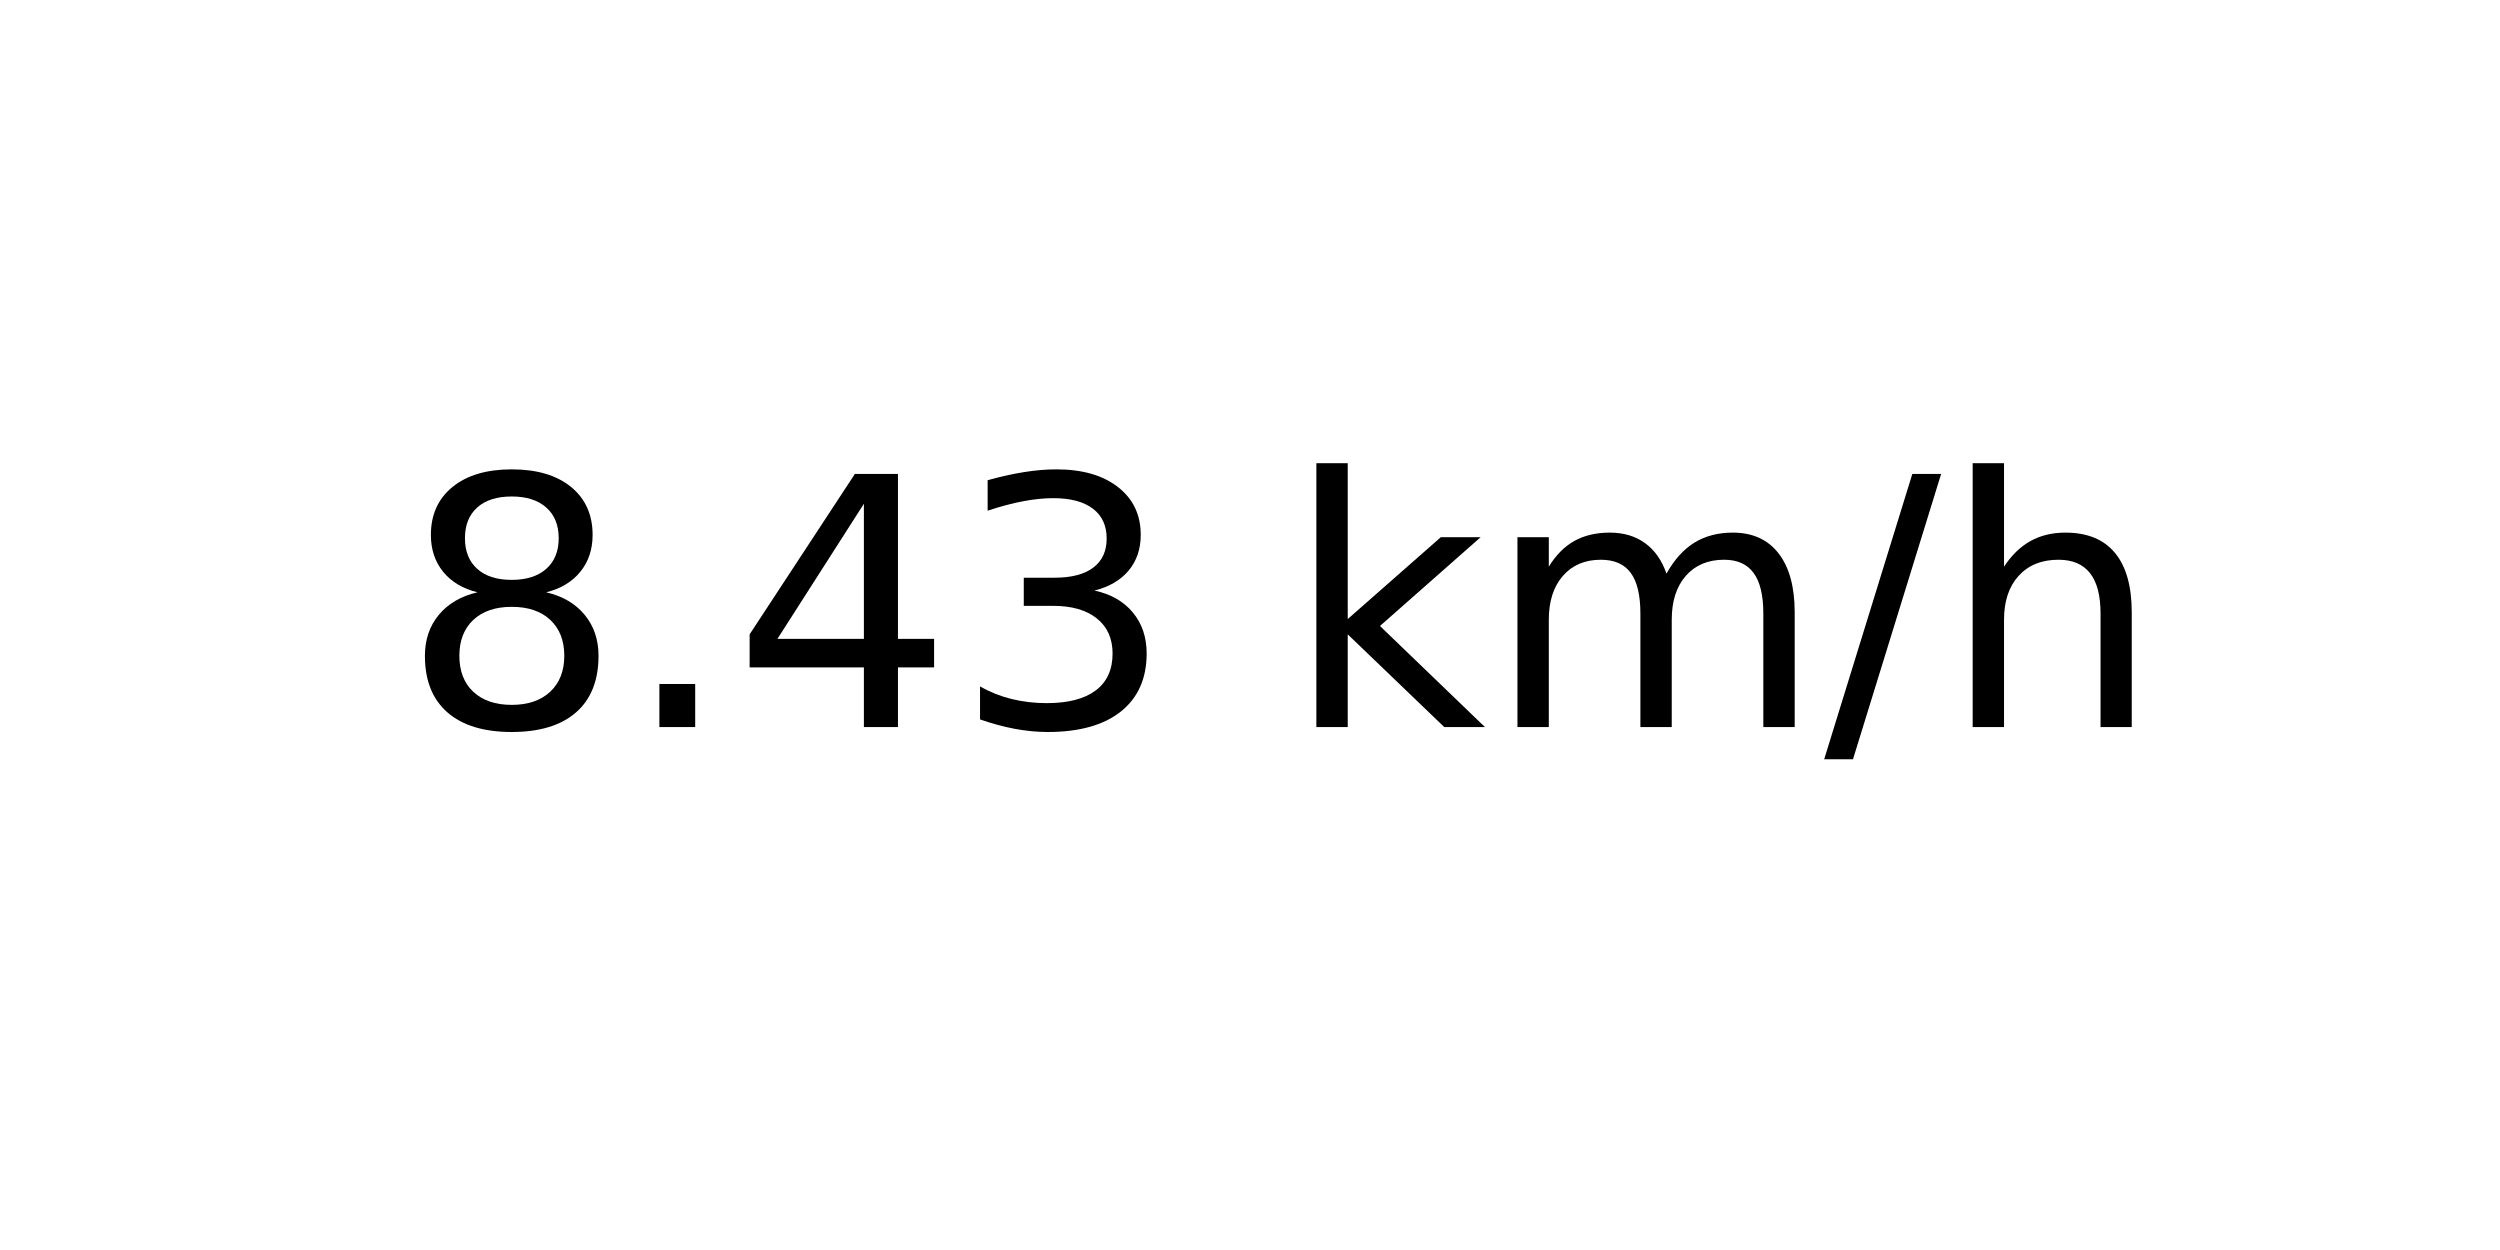
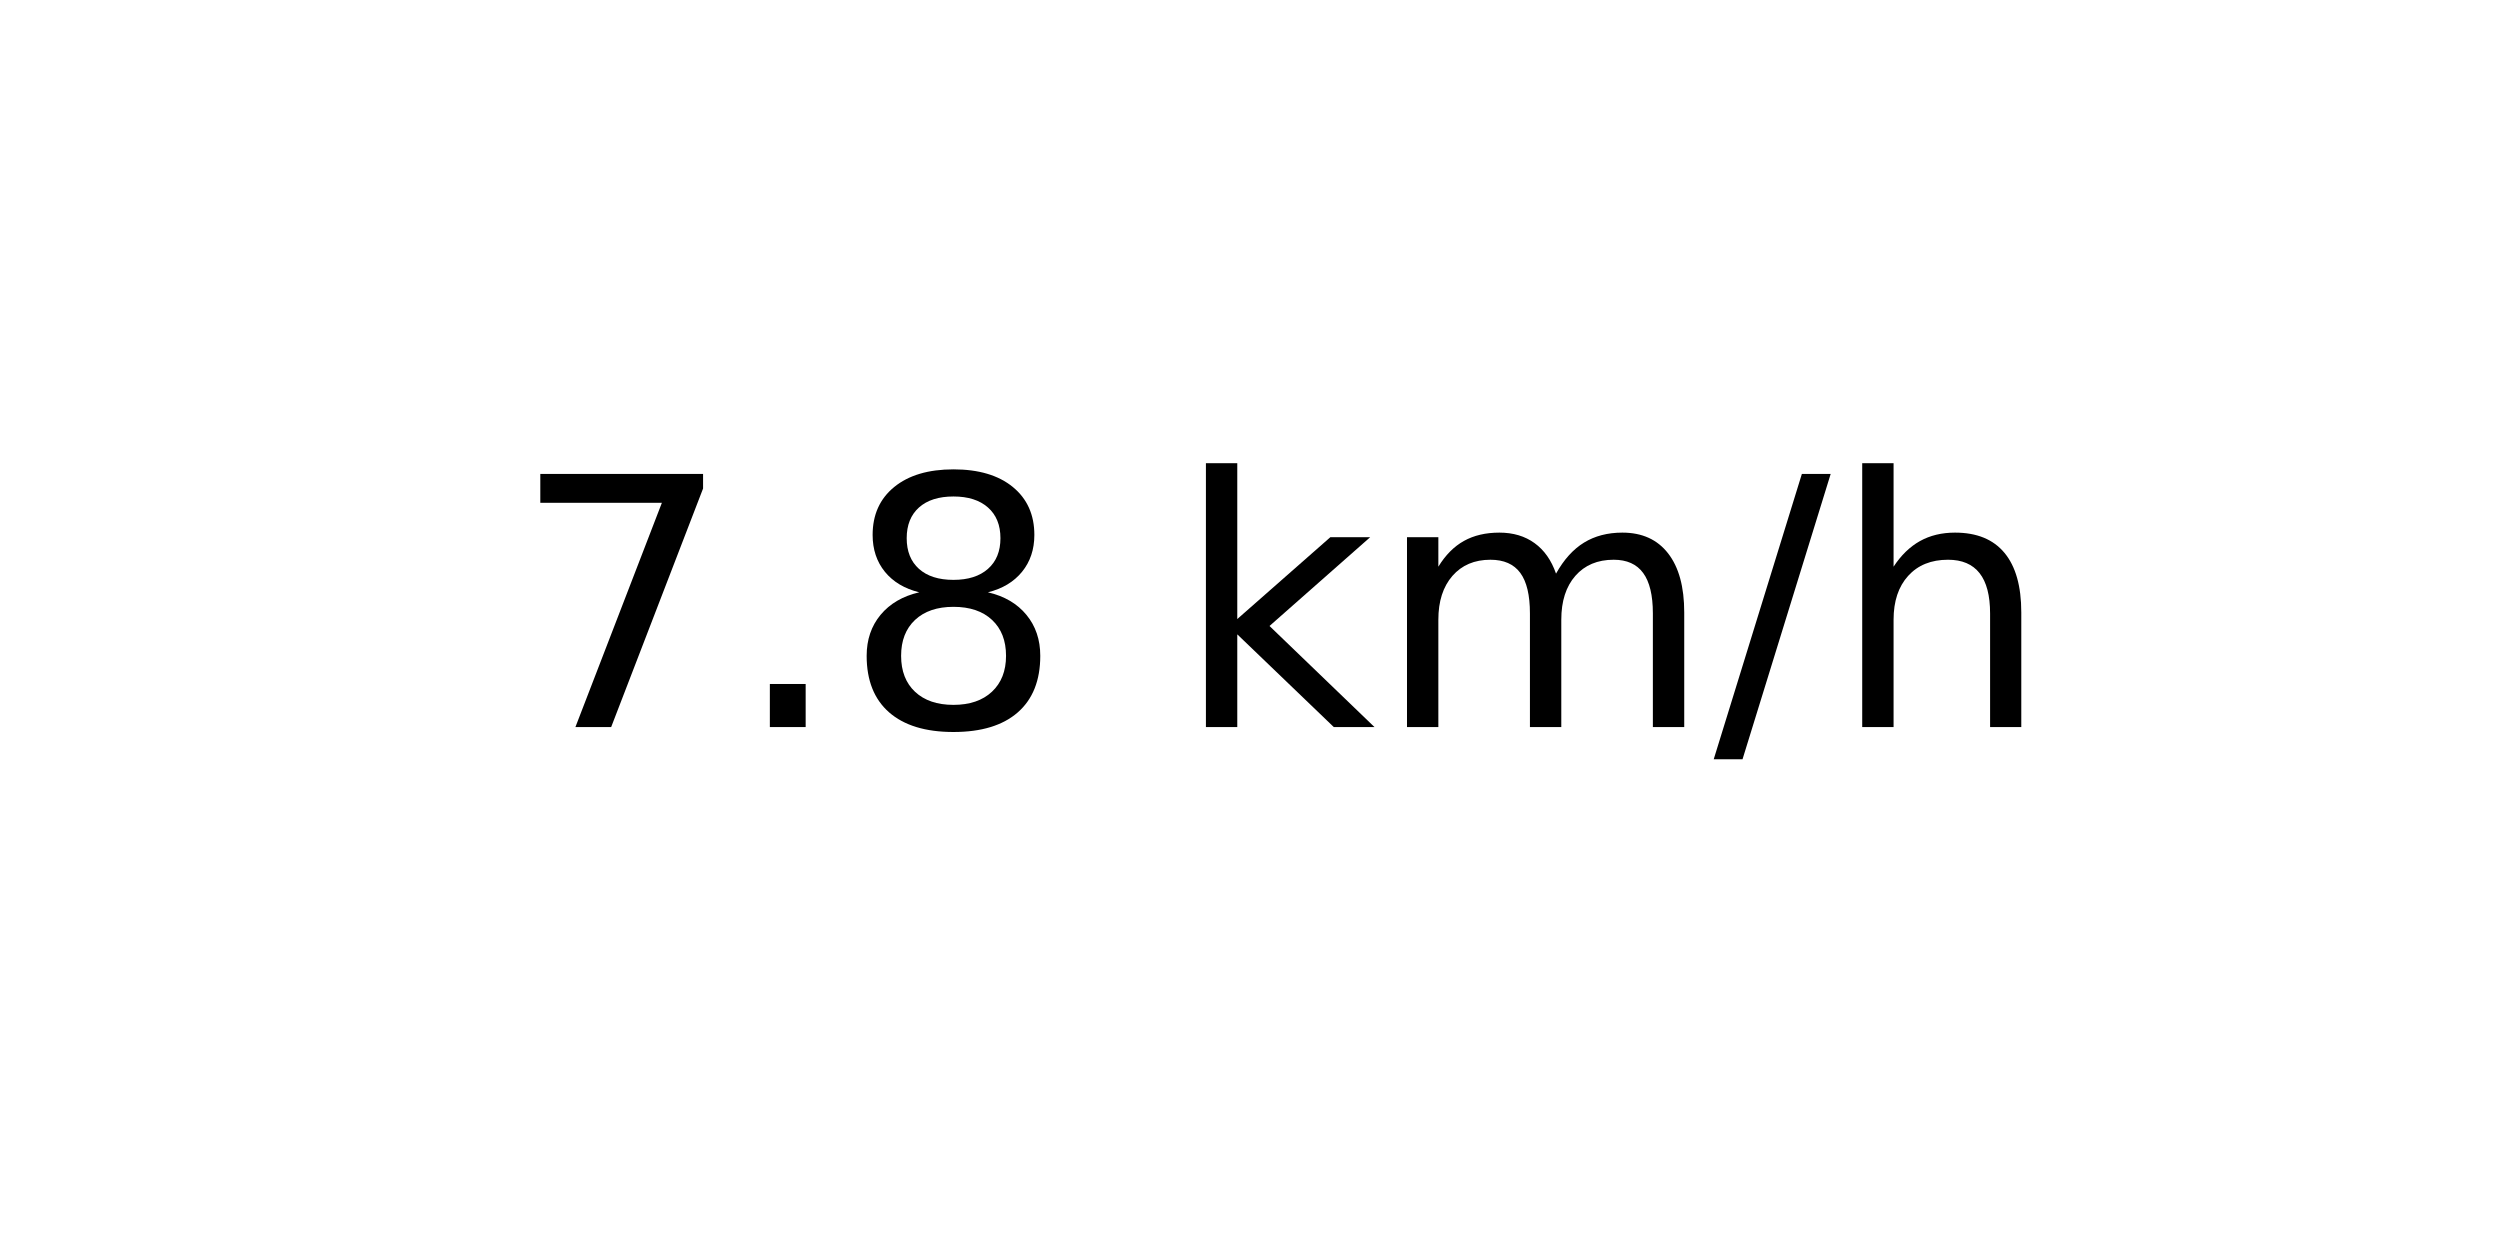
<svg xmlns="http://www.w3.org/2000/svg" xmlns:xlink="http://www.w3.org/1999/xlink" width="72pt" height="36pt" viewBox="0 0 72 36" version="1.1">
  <defs>
    <style type="text/css">*{stroke-linejoin: round; stroke-linecap: butt}</style>
  </defs>
  <g id="figure_1">
    <g id="axes_1">
      <g id="text_1">
-         <g transform="translate(11.55937 20.93937) scale(0.1 -0.1)">
+         <g transform="translate(14.74062 20.93937) scale(0.1 -0.1)">
          <defs>
+             <path id="DejaVuSans-37" d="M 525 4666  L 3525 4666  L 3525 4397  L 1831 0  L 1172 0  L 2766 4134  L 525 4134  L 525 4666  z " transform="scale(0.015625)" />
+             <path id="DejaVuSans-2e" d="M 684 794  L 1344 794  L 1344 0  L 684 0  L 684 794  z " transform="scale(0.015625)" />
            <path id="DejaVuSans-38" d="M 2034 2216  Q 1584 2216 1326 1975  Q 1069 1734 1069 1313  Q 1069 891 1326 650  Q 1584 409 2034 409  Q 2484 409 2743 651  Q 3003 894 3003 1313  Q 3003 1734 2745 1975  Q 2488 2216 2034 2216  z M 1403 2484  Q 997 2584 770 2862  Q 544 3141 544 3541  Q 544 4100 942 4425  Q 1341 4750 2034 4750  Q 2731 4750 3128 4425  Q 3525 4100 3525 3541  Q 3525 3141 3298 2862  Q 3072 2584 2669 2484  Q 3125 2378 3379 2068  Q 3634 1759 3634 1313  Q 3634 634 3220 271  Q 2806 -91 2034 -91  Q 1263 -91 848 271  Q 434 634 434 1313  Q 434 1759 690 2068  Q 947 2378 1403 2484  z M 1172 3481  Q 1172 3119 1398 2916  Q 1625 2713 2034 2713  Q 2441 2713 2670 2916  Q 2900 3119 2900 3481  Q 2900 3844 2670 4047  Q 2441 4250 2034 4250  Q 1625 4250 1398 4047  Q 1172 3844 1172 3481  z " transform="scale(0.015625)" />
-             <path id="DejaVuSans-2e" d="M 684 794  L 1344 794  L 1344 0  L 684 0  L 684 794  z " transform="scale(0.015625)" />
-             <path id="DejaVuSans-34" d="M 2419 4116  L 825 1625  L 2419 1625  L 2419 4116  z M 2253 4666  L 3047 4666  L 3047 1625  L 3713 1625  L 3713 1100  L 3047 1100  L 3047 0  L 2419 0  L 2419 1100  L 313 1100  L 313 1709  L 2253 4666  z " transform="scale(0.015625)" />
-             <path id="DejaVuSans-33" d="M 2597 2516  Q 3050 2419 3304 2112  Q 3559 1806 3559 1356  Q 3559 666 3084 287  Q 2609 -91 1734 -91  Q 1441 -91 1130 -33  Q 819 25 488 141  L 488 750  Q 750 597 1062 519  Q 1375 441 1716 441  Q 2309 441 2620 675  Q 2931 909 2931 1356  Q 2931 1769 2642 2001  Q 2353 2234 1838 2234  L 1294 2234  L 1294 2753  L 1863 2753  Q 2328 2753 2575 2939  Q 2822 3125 2822 3475  Q 2822 3834 2567 4026  Q 2313 4219 1838 4219  Q 1578 4219 1281 4162  Q 984 4106 628 3988  L 628 4550  Q 988 4650 1302 4700  Q 1616 4750 1894 4750  Q 2613 4750 3031 4423  Q 3450 4097 3450 3541  Q 3450 3153 3228 2886  Q 3006 2619 2597 2516  z " transform="scale(0.015625)" />
            <path id="DejaVuSans-20" transform="scale(0.015625)" />
            <path id="DejaVuSans-6b" d="M 581 4863  L 1159 4863  L 1159 1991  L 2875 3500  L 3609 3500  L 1753 1863  L 3688 0  L 2938 0  L 1159 1709  L 1159 0  L 581 0  L 581 4863  z " transform="scale(0.015625)" />
            <path id="DejaVuSans-6d" d="M 3328 2828  Q 3544 3216 3844 3400  Q 4144 3584 4550 3584  Q 5097 3584 5394 3201  Q 5691 2819 5691 2113  L 5691 0  L 5113 0  L 5113 2094  Q 5113 2597 4934 2840  Q 4756 3084 4391 3084  Q 3944 3084 3684 2787  Q 3425 2491 3425 1978  L 3425 0  L 2847 0  L 2847 2094  Q 2847 2600 2669 2842  Q 2491 3084 2119 3084  Q 1678 3084 1418 2786  Q 1159 2488 1159 1978  L 1159 0  L 581 0  L 581 3500  L 1159 3500  L 1159 2956  Q 1356 3278 1631 3431  Q 1906 3584 2284 3584  Q 2666 3584 2933 3390  Q 3200 3197 3328 2828  z " transform="scale(0.015625)" />
            <path id="DejaVuSans-2f" d="M 1625 4666  L 2156 4666  L 531 -594  L 0 -594  L 1625 4666  z " transform="scale(0.015625)" />
            <path id="DejaVuSans-68" d="M 3513 2113  L 3513 0  L 2938 0  L 2938 2094  Q 2938 2591 2744 2837  Q 2550 3084 2163 3084  Q 1697 3084 1428 2787  Q 1159 2491 1159 1978  L 1159 0  L 581 0  L 581 4863  L 1159 4863  L 1159 2956  Q 1366 3272 1645 3428  Q 1925 3584 2291 3584  Q 2894 3584 3203 3211  Q 3513 2838 3513 2113  z " transform="scale(0.015625)" />
          </defs>
-           <use xlink:href="#DejaVuSans-38" />
+           <use xlink:href="#DejaVuSans-37" />
          <use xlink:href="#DejaVuSans-2e" x="63.623" />
-           <use xlink:href="#DejaVuSans-34" x="95.41" />
-           <use xlink:href="#DejaVuSans-33" x="159.033" />
-           <use xlink:href="#DejaVuSans-20" x="222.656" />
-           <use xlink:href="#DejaVuSans-6b" x="254.443" />
-           <use xlink:href="#DejaVuSans-6d" x="312.354" />
-           <use xlink:href="#DejaVuSans-2f" x="409.766" />
-           <use xlink:href="#DejaVuSans-68" x="443.457" />
+           <use xlink:href="#DejaVuSans-38" x="95.41" />
+           <use xlink:href="#DejaVuSans-20" x="159.033" />
+           <use xlink:href="#DejaVuSans-6b" x="190.82" />
+           <use xlink:href="#DejaVuSans-6d" x="248.73" />
+           <use xlink:href="#DejaVuSans-2f" x="346.143" />
+           <use xlink:href="#DejaVuSans-68" x="379.834" />
        </g>
      </g>
    </g>
  </g>
</svg>
